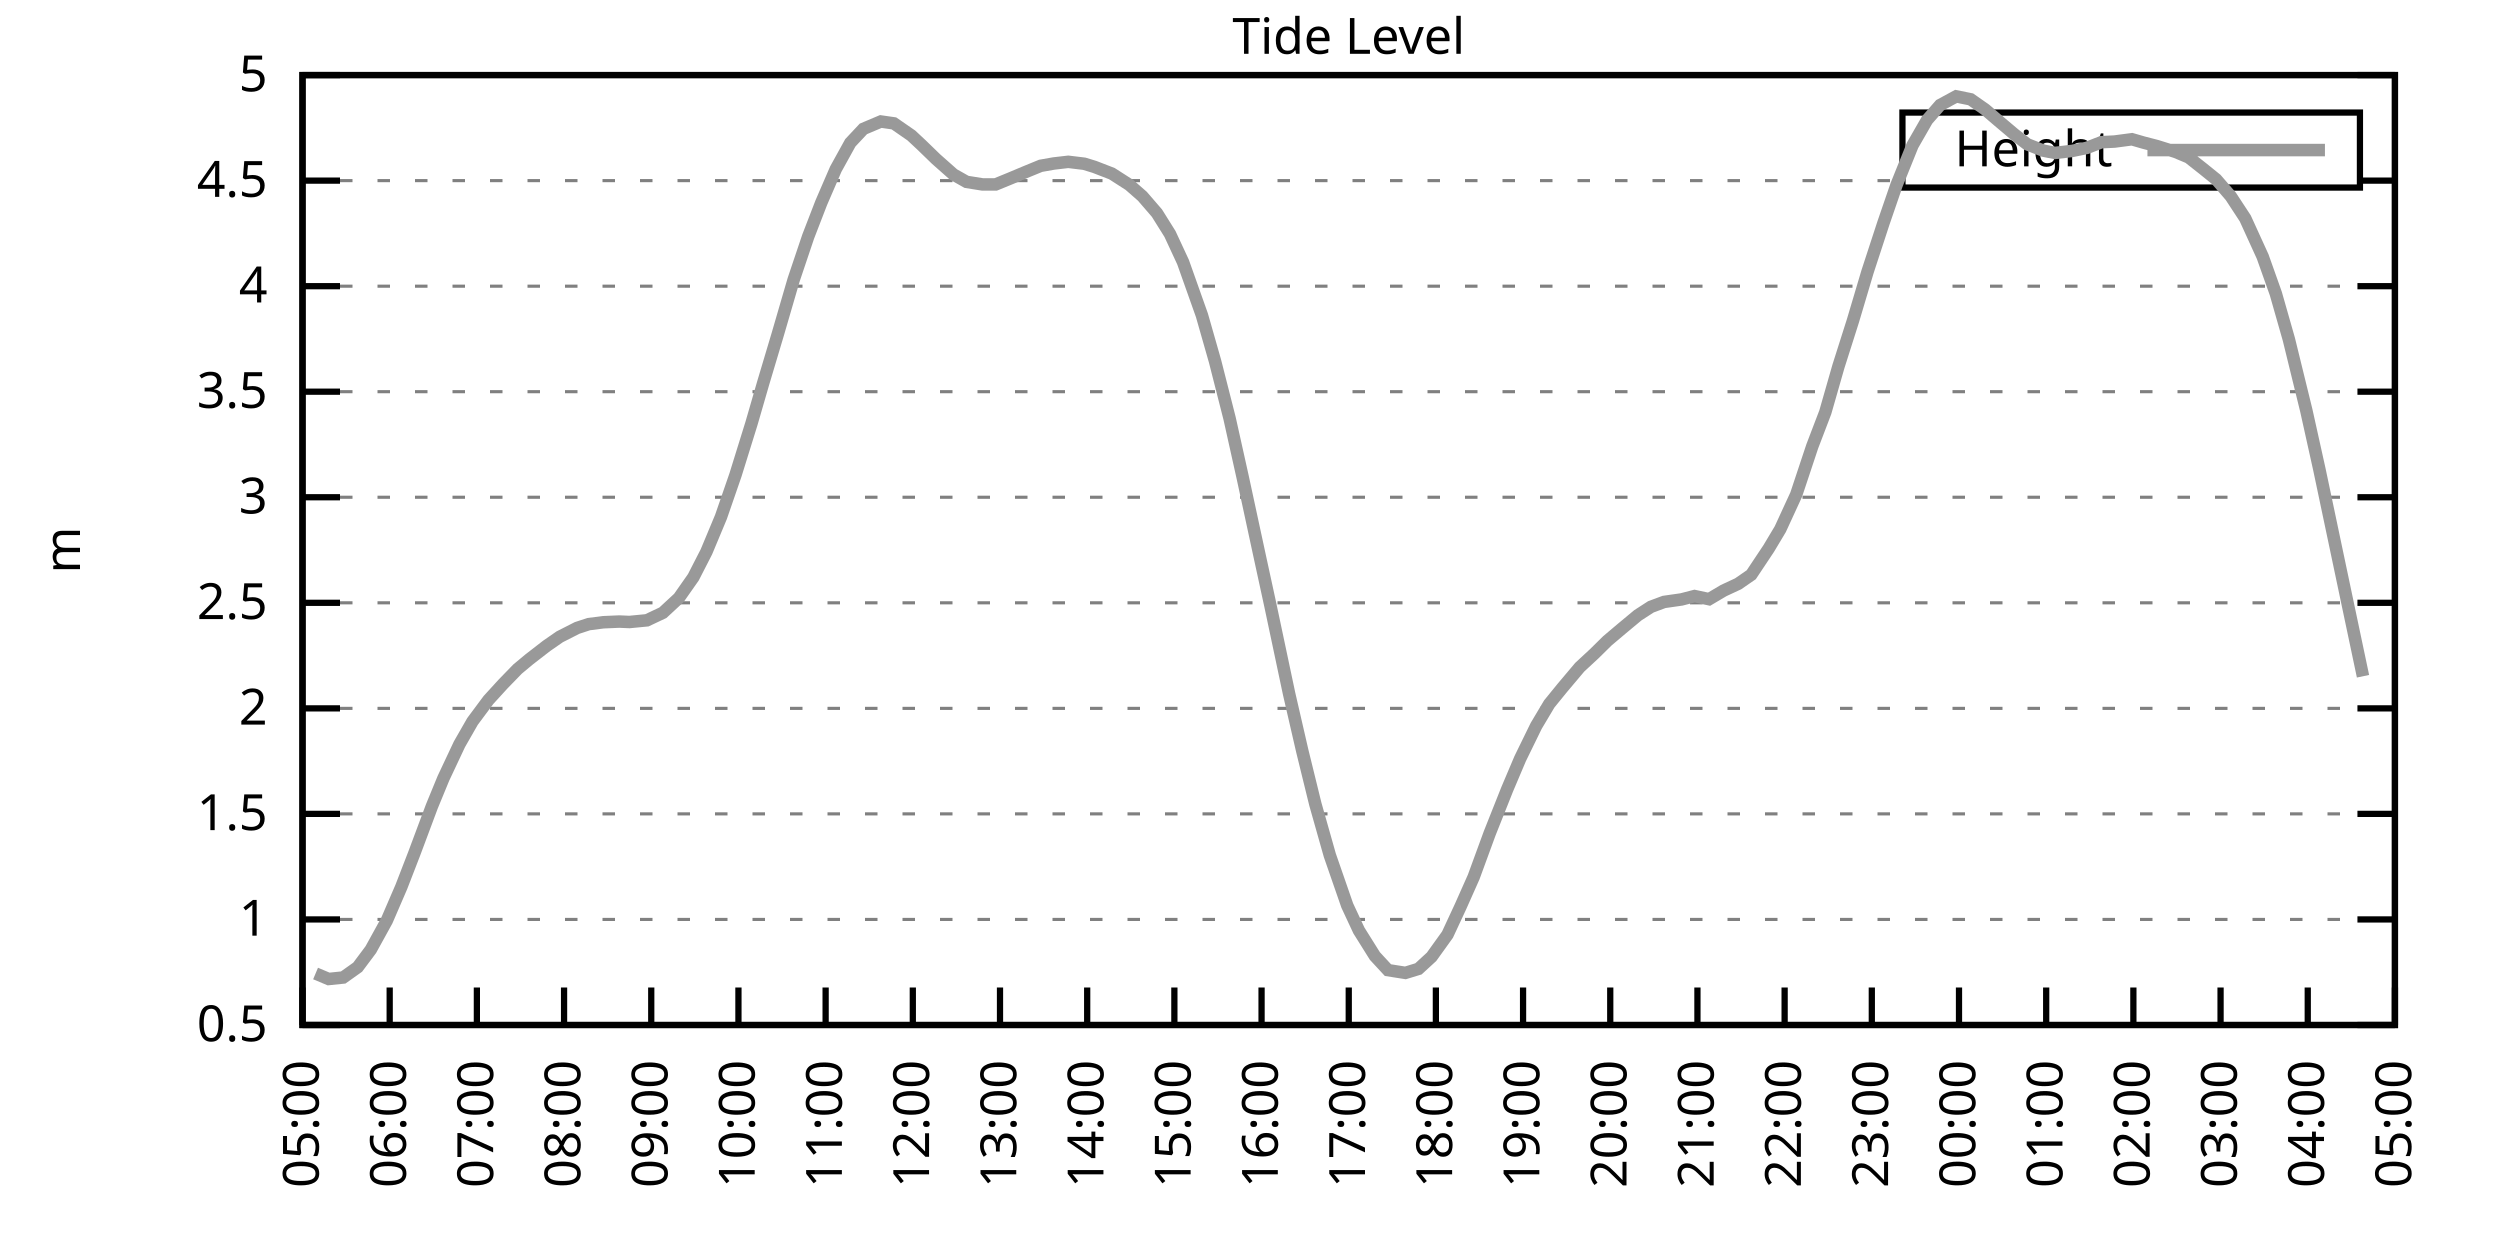
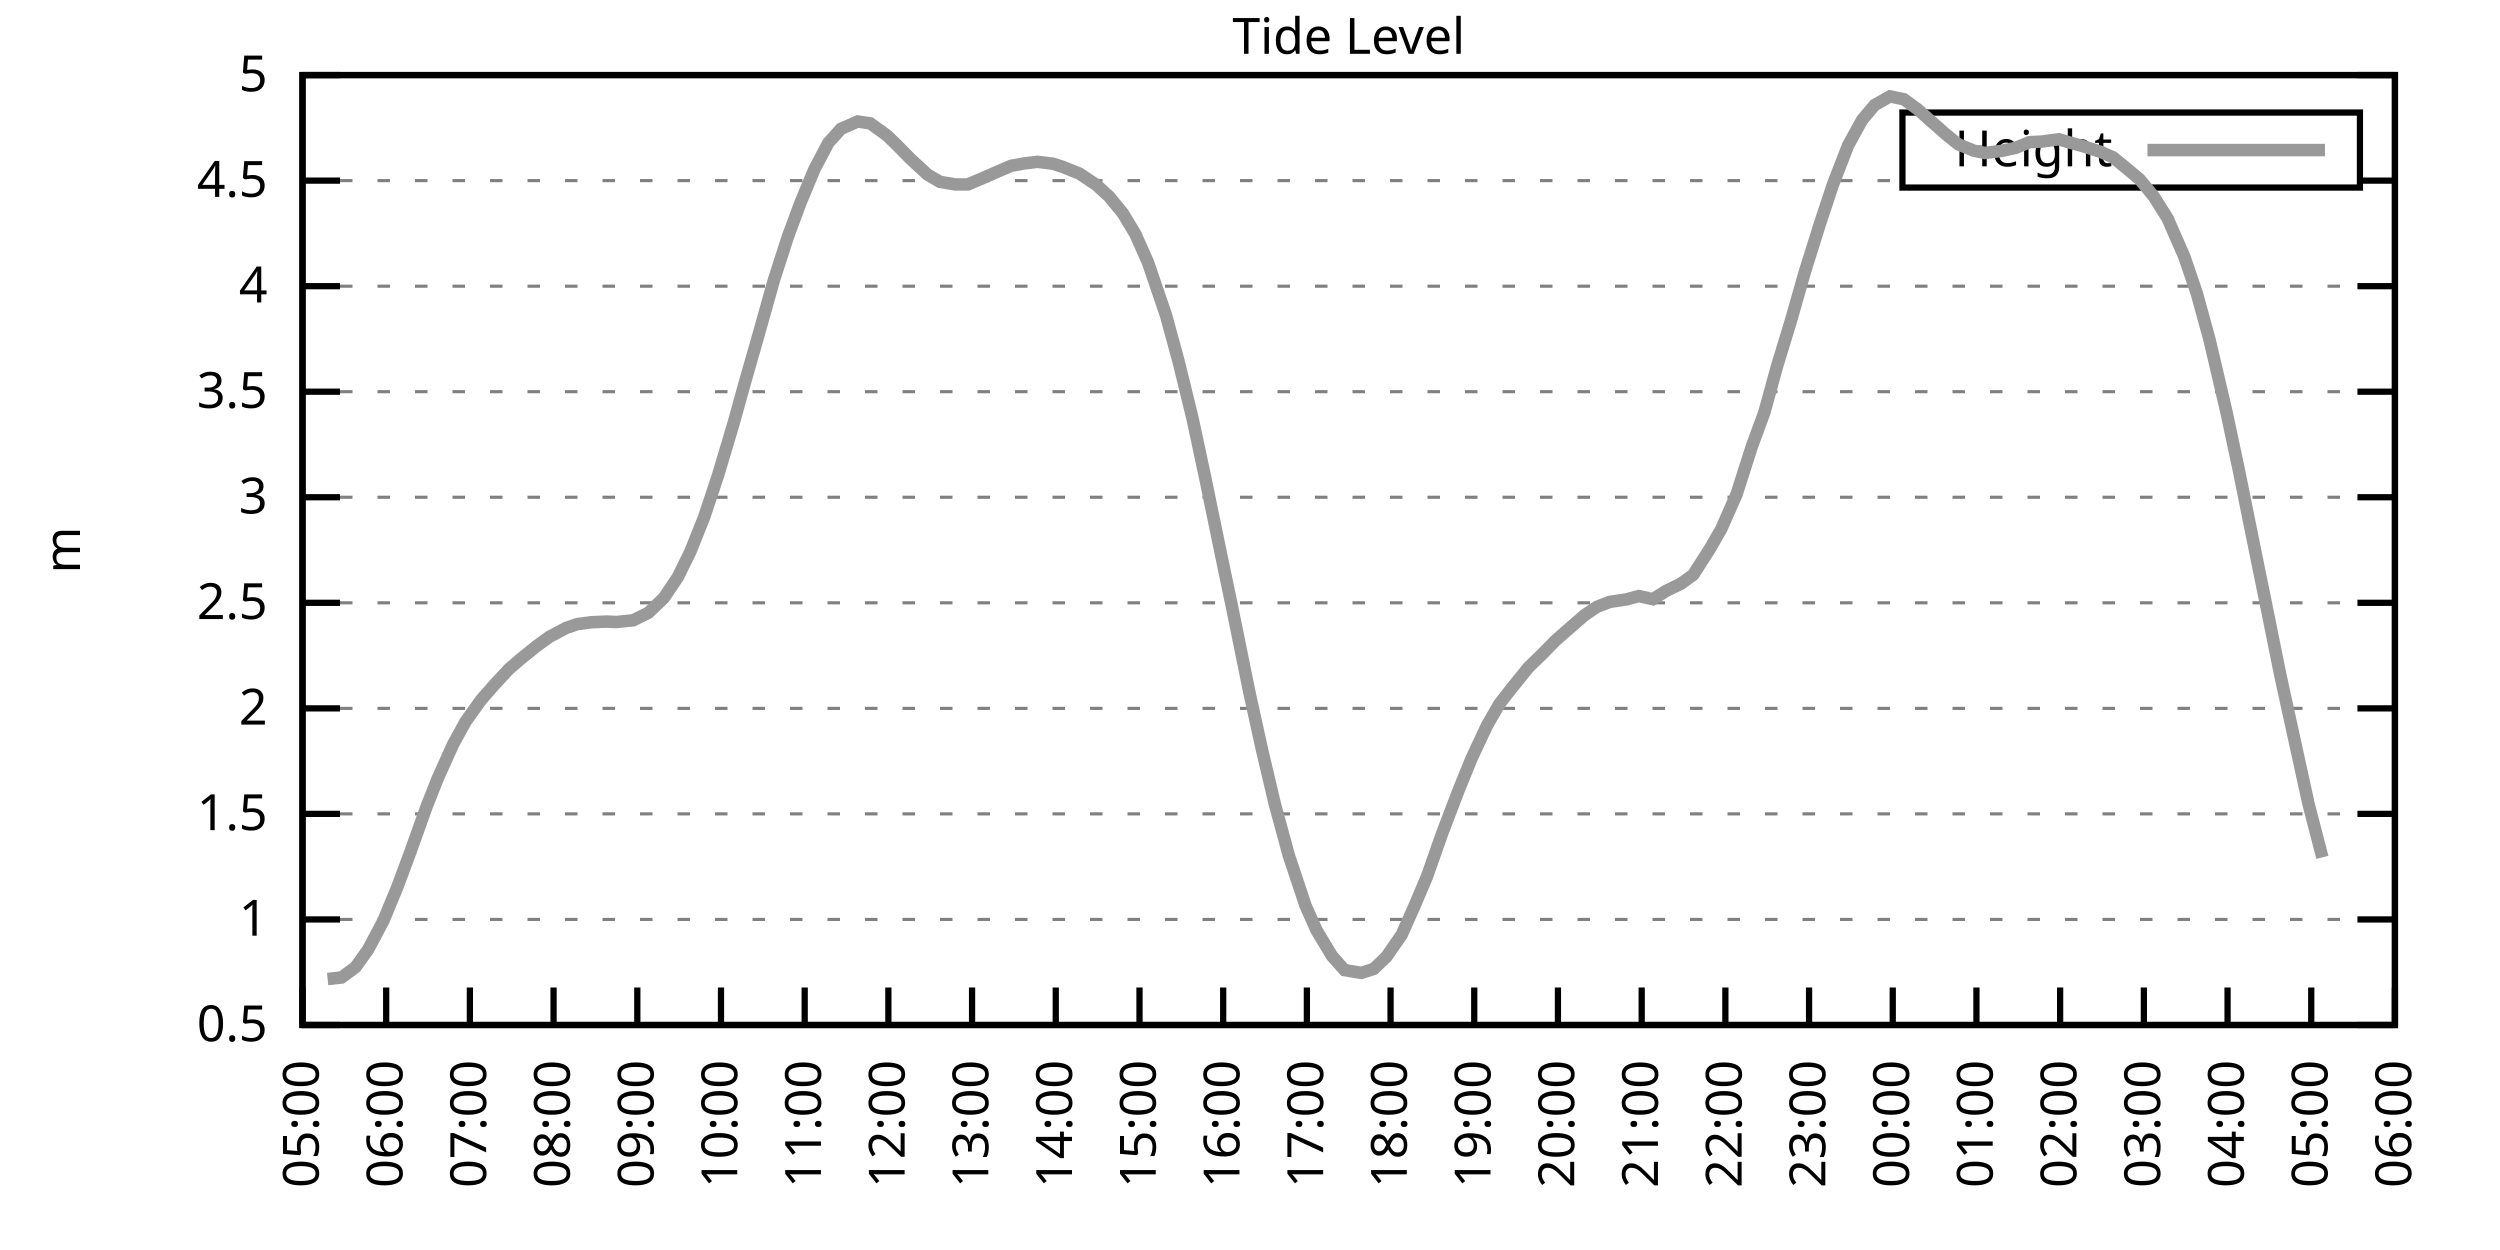
<svg xmlns="http://www.w3.org/2000/svg" xmlns:xlink="http://www.w3.org/1999/xlink" width="400" height="200" viewBox="0 0 400 200">
  <g id="gnuplot_canvas">
    <rect x="0" y="0" width="400" height="200" fill="none" />
    <defs>
      <circle id="gpDot" r="0.5" stroke-width="0.5" stroke="currentColor" />
      <path id="gpPt0" stroke-width="0.333" stroke="currentColor" d="M-1,0 h2 M0,-1 v2" />
      <path id="gpPt1" stroke-width="0.333" stroke="currentColor" d="M-1,-1 L1,1 M1,-1 L-1,1" />
      <path id="gpPt2" stroke-width="0.333" stroke="currentColor" d="M-1,0 L1,0 M0,-1 L0,1 M-1,-1 L1,1 M-1,1 L1,-1" />
      <rect id="gpPt3" stroke-width="0.333" stroke="currentColor" x="-1" y="-1" width="2" height="2" />
      <rect id="gpPt4" stroke-width="0.333" stroke="currentColor" fill="currentColor" x="-1" y="-1" width="2" height="2" />
      <circle id="gpPt5" stroke-width="0.333" stroke="currentColor" cx="0" cy="0" r="1" />
      <use xlink:href="#gpPt5" id="gpPt6" fill="currentColor" stroke="none" />
      <path id="gpPt7" stroke-width="0.333" stroke="currentColor" d="M0,-1.33 L-1.33,0.67 L1.33,0.67 z" />
      <use xlink:href="#gpPt7" id="gpPt8" fill="currentColor" stroke="none" />
      <use xlink:href="#gpPt7" id="gpPt9" stroke="currentColor" transform="rotate(180)" />
      <use xlink:href="#gpPt9" id="gpPt10" fill="currentColor" stroke="none" />
      <use xlink:href="#gpPt3" id="gpPt11" stroke="currentColor" transform="rotate(45)" />
      <use xlink:href="#gpPt11" id="gpPt12" fill="currentColor" stroke="none" />
      <path id="gpPt13" stroke-width="0.333" stroke="currentColor" d="M0,1.330 L1.265,0.411 L0.782,-1.067 L-0.782,-1.076 L-1.265,0.411 z" />
      <use xlink:href="#gpPt13" id="gpPt14" fill="currentColor" stroke="none" />
      <filter id="textbox" filterUnits="objectBoundingBox" x="0" y="0" height="1" width="1">
        <feFlood flood-color="white" flood-opacity="1" result="bgnd" />
        <feComposite in="SourceGraphic" in2="bgnd" operator="atop" />
      </filter>
      <filter id="greybox" filterUnits="objectBoundingBox" x="0" y="0" height="1" width="1">
        <feFlood flood-color="lightgrey" flood-opacity="1" result="grey" />
        <feComposite in="SourceGraphic" in2="grey" operator="atop" />
      </filter>
    </defs>
    <g fill="none" color="white" stroke="currentColor" stroke-width="1.00" stroke-linecap="butt" stroke-linejoin="miter">
</g>
    <g fill="none" color="black" stroke="currentColor" stroke-width="1.00" stroke-linecap="butt" stroke-linejoin="miter">
      <g stroke="none" shape-rendering="crispEdges">
        <polygon fill="rgb(255, 255, 255)" points="48.40,164.00 383.18,164.00 383.18,12.02 48.40,12.02 " />
      </g>
    </g>
    <g fill="none" color="black" stroke="currentColor" stroke-width="1.00" stroke-linecap="butt" stroke-linejoin="miter">
</g>
    <g fill="none" color="black" stroke="black" stroke-width="0.50" stroke-linecap="butt" stroke-linejoin="miter">
</g>
    <g fill="none" color="gray" stroke="currentColor" stroke-width="0.50" stroke-linecap="butt" stroke-linejoin="miter">
      <path stroke="gray" stroke-dasharray="2,4" class="gridline" d="M48.40,164.00 L383.19,164.00  " />
    </g>
    <g fill="none" color="gray" stroke="gray" stroke-width="1.00" stroke-linecap="butt" stroke-linejoin="miter">
</g>
    <g fill="none" color="black" stroke="currentColor" stroke-width="1.00" stroke-linecap="butt" stroke-linejoin="miter">
      <path stroke="black" d="M48.40,164.00 L54.40,164.00 M383.19,164.00 L377.19,164.00  " />
      <g transform="translate(42.80,166.60)" stroke="none" fill="black" font-family="Sans" font-size="8.00" text-anchor="end">
        <text>
          <tspan font-family="Sans"> 0.5</tspan>
        </text>
      </g>
    </g>
    <g fill="none" color="black" stroke="currentColor" stroke-width="1.00" stroke-linecap="butt" stroke-linejoin="miter">
</g>
    <g fill="none" color="black" stroke="black" stroke-width="0.50" stroke-linecap="butt" stroke-linejoin="miter">
</g>
    <g fill="none" color="gray" stroke="currentColor" stroke-width="0.50" stroke-linecap="butt" stroke-linejoin="miter">
      <path stroke="gray" stroke-dasharray="2,4" class="gridline" d="M48.40,147.11 L383.19,147.11  " />
    </g>
    <g fill="none" color="gray" stroke="gray" stroke-width="1.00" stroke-linecap="butt" stroke-linejoin="miter">
</g>
    <g fill="none" color="black" stroke="currentColor" stroke-width="1.00" stroke-linecap="butt" stroke-linejoin="miter">
      <path stroke="black" d="M48.40,147.11 L54.40,147.11 M383.19,147.11 L377.19,147.11  " />
      <g transform="translate(42.80,149.71)" stroke="none" fill="black" font-family="Sans" font-size="8.00" text-anchor="end">
        <text>
          <tspan font-family="Sans"> 1</tspan>
        </text>
      </g>
    </g>
    <g fill="none" color="black" stroke="currentColor" stroke-width="1.00" stroke-linecap="butt" stroke-linejoin="miter">
</g>
    <g fill="none" color="black" stroke="black" stroke-width="0.50" stroke-linecap="butt" stroke-linejoin="miter">
</g>
    <g fill="none" color="gray" stroke="currentColor" stroke-width="0.50" stroke-linecap="butt" stroke-linejoin="miter">
      <path stroke="gray" stroke-dasharray="2,4" class="gridline" d="M48.40,130.22 L383.19,130.22  " />
    </g>
    <g fill="none" color="gray" stroke="gray" stroke-width="1.00" stroke-linecap="butt" stroke-linejoin="miter">
</g>
    <g fill="none" color="black" stroke="currentColor" stroke-width="1.00" stroke-linecap="butt" stroke-linejoin="miter">
      <path stroke="black" d="M48.40,130.22 L54.40,130.22 M383.19,130.22 L377.19,130.22  " />
      <g transform="translate(42.80,132.82)" stroke="none" fill="black" font-family="Sans" font-size="8.00" text-anchor="end">
        <text>
          <tspan font-family="Sans"> 1.5</tspan>
        </text>
      </g>
    </g>
    <g fill="none" color="black" stroke="currentColor" stroke-width="1.00" stroke-linecap="butt" stroke-linejoin="miter">
</g>
    <g fill="none" color="black" stroke="black" stroke-width="0.50" stroke-linecap="butt" stroke-linejoin="miter">
</g>
    <g fill="none" color="gray" stroke="currentColor" stroke-width="0.50" stroke-linecap="butt" stroke-linejoin="miter">
      <path stroke="gray" stroke-dasharray="2,4" class="gridline" d="M48.40,113.34 L383.19,113.34  " />
    </g>
    <g fill="none" color="gray" stroke="gray" stroke-width="1.00" stroke-linecap="butt" stroke-linejoin="miter">
</g>
    <g fill="none" color="black" stroke="currentColor" stroke-width="1.00" stroke-linecap="butt" stroke-linejoin="miter">
      <path stroke="black" d="M48.40,113.34 L54.40,113.34 M383.19,113.34 L377.19,113.34  " />
      <g transform="translate(42.80,115.94)" stroke="none" fill="black" font-family="Sans" font-size="8.00" text-anchor="end">
        <text>
          <tspan font-family="Sans"> 2</tspan>
        </text>
      </g>
    </g>
    <g fill="none" color="black" stroke="currentColor" stroke-width="1.00" stroke-linecap="butt" stroke-linejoin="miter">
</g>
    <g fill="none" color="black" stroke="black" stroke-width="0.50" stroke-linecap="butt" stroke-linejoin="miter">
</g>
    <g fill="none" color="gray" stroke="currentColor" stroke-width="0.50" stroke-linecap="butt" stroke-linejoin="miter">
      <path stroke="gray" stroke-dasharray="2,4" class="gridline" d="M48.40,96.45 L383.19,96.45  " />
    </g>
    <g fill="none" color="gray" stroke="gray" stroke-width="1.00" stroke-linecap="butt" stroke-linejoin="miter">
</g>
    <g fill="none" color="black" stroke="currentColor" stroke-width="1.00" stroke-linecap="butt" stroke-linejoin="miter">
      <path stroke="black" d="M48.40,96.45 L54.40,96.45 M383.19,96.45 L377.19,96.45  " />
      <g transform="translate(42.80,99.05)" stroke="none" fill="black" font-family="Sans" font-size="8.00" text-anchor="end">
        <text>
          <tspan font-family="Sans"> 2.5</tspan>
        </text>
      </g>
    </g>
    <g fill="none" color="black" stroke="currentColor" stroke-width="1.00" stroke-linecap="butt" stroke-linejoin="miter">
</g>
    <g fill="none" color="black" stroke="black" stroke-width="0.50" stroke-linecap="butt" stroke-linejoin="miter">
</g>
    <g fill="none" color="gray" stroke="currentColor" stroke-width="0.50" stroke-linecap="butt" stroke-linejoin="miter">
      <path stroke="gray" stroke-dasharray="2,4" class="gridline" d="M48.40,79.56 L383.19,79.56  " />
    </g>
    <g fill="none" color="gray" stroke="gray" stroke-width="1.00" stroke-linecap="butt" stroke-linejoin="miter">
</g>
    <g fill="none" color="black" stroke="currentColor" stroke-width="1.00" stroke-linecap="butt" stroke-linejoin="miter">
      <path stroke="black" d="M48.40,79.56 L54.40,79.56 M383.19,79.56 L377.19,79.56  " />
      <g transform="translate(42.80,82.16)" stroke="none" fill="black" font-family="Sans" font-size="8.00" text-anchor="end">
        <text>
          <tspan font-family="Sans"> 3</tspan>
        </text>
      </g>
    </g>
    <g fill="none" color="black" stroke="currentColor" stroke-width="1.00" stroke-linecap="butt" stroke-linejoin="miter">
</g>
    <g fill="none" color="black" stroke="black" stroke-width="0.50" stroke-linecap="butt" stroke-linejoin="miter">
</g>
    <g fill="none" color="gray" stroke="currentColor" stroke-width="0.50" stroke-linecap="butt" stroke-linejoin="miter">
      <path stroke="gray" stroke-dasharray="2,4" class="gridline" d="M48.40,62.67 L383.19,62.67  " />
    </g>
    <g fill="none" color="gray" stroke="gray" stroke-width="1.00" stroke-linecap="butt" stroke-linejoin="miter">
</g>
    <g fill="none" color="black" stroke="currentColor" stroke-width="1.00" stroke-linecap="butt" stroke-linejoin="miter">
      <path stroke="black" d="M48.40,62.67 L54.40,62.67 M383.19,62.67 L377.19,62.67  " />
      <g transform="translate(42.80,65.27)" stroke="none" fill="black" font-family="Sans" font-size="8.00" text-anchor="end">
        <text>
          <tspan font-family="Sans"> 3.5</tspan>
        </text>
      </g>
    </g>
    <g fill="none" color="black" stroke="currentColor" stroke-width="1.00" stroke-linecap="butt" stroke-linejoin="miter">
</g>
    <g fill="none" color="black" stroke="black" stroke-width="0.50" stroke-linecap="butt" stroke-linejoin="miter">
</g>
    <g fill="none" color="gray" stroke="currentColor" stroke-width="0.50" stroke-linecap="butt" stroke-linejoin="miter">
      <path stroke="gray" stroke-dasharray="2,4" class="gridline" d="M48.40,45.79 L383.19,45.79  " />
    </g>
    <g fill="none" color="gray" stroke="gray" stroke-width="1.00" stroke-linecap="butt" stroke-linejoin="miter">
</g>
    <g fill="none" color="black" stroke="currentColor" stroke-width="1.00" stroke-linecap="butt" stroke-linejoin="miter">
      <path stroke="black" d="M48.40,45.79 L54.40,45.79 M383.19,45.79 L377.19,45.79  " />
      <g transform="translate(42.80,48.39)" stroke="none" fill="black" font-family="Sans" font-size="8.00" text-anchor="end">
        <text>
          <tspan font-family="Sans"> 4</tspan>
        </text>
      </g>
    </g>
    <g fill="none" color="black" stroke="currentColor" stroke-width="1.00" stroke-linecap="butt" stroke-linejoin="miter">
</g>
    <g fill="none" color="black" stroke="black" stroke-width="0.50" stroke-linecap="butt" stroke-linejoin="miter">
</g>
    <g fill="none" color="gray" stroke="currentColor" stroke-width="0.50" stroke-linecap="butt" stroke-linejoin="miter">
      <path stroke="gray" stroke-dasharray="2,4" class="gridline" d="M48.40,28.90 L304.39,28.90 M377.59,28.90 L383.19,28.90  " />
    </g>
    <g fill="none" color="gray" stroke="gray" stroke-width="1.00" stroke-linecap="butt" stroke-linejoin="miter">
</g>
    <g fill="none" color="black" stroke="currentColor" stroke-width="1.00" stroke-linecap="butt" stroke-linejoin="miter">
      <path stroke="black" d="M48.40,28.90 L54.40,28.90 M383.19,28.90 L377.19,28.90  " />
      <g transform="translate(42.80,31.50)" stroke="none" fill="black" font-family="Sans" font-size="8.00" text-anchor="end">
        <text>
          <tspan font-family="Sans"> 4.5</tspan>
        </text>
      </g>
    </g>
    <g fill="none" color="black" stroke="currentColor" stroke-width="1.00" stroke-linecap="butt" stroke-linejoin="miter">
</g>
    <g fill="none" color="black" stroke="black" stroke-width="0.50" stroke-linecap="butt" stroke-linejoin="miter">
</g>
    <g fill="none" color="gray" stroke="currentColor" stroke-width="0.50" stroke-linecap="butt" stroke-linejoin="miter">
      <path stroke="gray" stroke-dasharray="2,4" class="gridline" d="M48.40,12.01 L383.19,12.01  " />
    </g>
    <g fill="none" color="gray" stroke="gray" stroke-width="1.00" stroke-linecap="butt" stroke-linejoin="miter">
</g>
    <g fill="none" color="black" stroke="currentColor" stroke-width="1.00" stroke-linecap="butt" stroke-linejoin="miter">
      <path stroke="black" d="M48.40,12.01 L54.40,12.01 M383.19,12.01 L377.19,12.01  " />
      <g transform="translate(42.80,14.61)" stroke="none" fill="black" font-family="Sans" font-size="8.00" text-anchor="end">
        <text>
          <tspan font-family="Sans"> 5</tspan>
        </text>
      </g>
    </g>
    <g fill="none" color="black" stroke="currentColor" stroke-width="1.00" stroke-linecap="butt" stroke-linejoin="miter">
      <path stroke="black" d="M48.40,164.00 L48.40,158.00  " />
      <g transform="translate(51.00,169.60) rotate(270.00)" stroke="none" fill="black" font-family="Sans" font-size="8.00" text-anchor="end">
        <text>
          <tspan font-family="Sans">05:00</tspan>
        </text>
      </g>
    </g>
    <g fill="none" color="black" stroke="currentColor" stroke-width="1.00" stroke-linecap="butt" stroke-linejoin="miter">
-       <path stroke="black" d="M62.35,164.00 L62.35,158.00  " />
-       <g transform="translate(64.95,169.60) rotate(270.00)" stroke="none" fill="black" font-family="Sans" font-size="8.00" text-anchor="end">
+       <path stroke="black" d="M61.79,164.00 L61.79,158.00  " />
+       <g transform="translate(64.39,169.60) rotate(270.00)" stroke="none" fill="black" font-family="Sans" font-size="8.00" text-anchor="end">
        <text>
          <tspan font-family="Sans">06:00</tspan>
        </text>
      </g>
    </g>
    <g fill="none" color="black" stroke="currentColor" stroke-width="1.00" stroke-linecap="butt" stroke-linejoin="miter">
-       <path stroke="black" d="M76.30,164.00 L76.30,158.00  " />
-       <g transform="translate(78.90,169.60) rotate(270.00)" stroke="none" fill="black" font-family="Sans" font-size="8.00" text-anchor="end">
+       <path stroke="black" d="M75.18,164.00 L75.18,158.00  " />
+       <g transform="translate(77.78,169.60) rotate(270.00)" stroke="none" fill="black" font-family="Sans" font-size="8.00" text-anchor="end">
        <text>
          <tspan font-family="Sans">07:00</tspan>
        </text>
      </g>
    </g>
    <g fill="none" color="black" stroke="currentColor" stroke-width="1.00" stroke-linecap="butt" stroke-linejoin="miter">
-       <path stroke="black" d="M90.25,164.00 L90.25,158.00  " />
-       <g transform="translate(92.85,169.60) rotate(270.00)" stroke="none" fill="black" font-family="Sans" font-size="8.00" text-anchor="end">
+       <path stroke="black" d="M88.57,164.00 L88.57,158.00  " />
+       <g transform="translate(91.17,169.60) rotate(270.00)" stroke="none" fill="black" font-family="Sans" font-size="8.00" text-anchor="end">
        <text>
          <tspan font-family="Sans">08:00</tspan>
        </text>
      </g>
    </g>
    <g fill="none" color="black" stroke="currentColor" stroke-width="1.00" stroke-linecap="butt" stroke-linejoin="miter">
-       <path stroke="black" d="M104.20,164.00 L104.20,158.00  " />
-       <g transform="translate(106.80,169.60) rotate(270.00)" stroke="none" fill="black" font-family="Sans" font-size="8.00" text-anchor="end">
+       <path stroke="black" d="M101.97,164.00 L101.97,158.00  " />
+       <g transform="translate(104.57,169.60) rotate(270.00)" stroke="none" fill="black" font-family="Sans" font-size="8.00" text-anchor="end">
        <text>
          <tspan font-family="Sans">09:00</tspan>
        </text>
      </g>
    </g>
    <g fill="none" color="black" stroke="currentColor" stroke-width="1.00" stroke-linecap="butt" stroke-linejoin="miter">
-       <path stroke="black" d="M118.15,164.00 L118.15,158.00  " />
-       <g transform="translate(120.75,169.60) rotate(270.00)" stroke="none" fill="black" font-family="Sans" font-size="8.00" text-anchor="end">
+       <path stroke="black" d="M115.36,164.00 L115.36,158.00  " />
+       <g transform="translate(117.96,169.60) rotate(270.00)" stroke="none" fill="black" font-family="Sans" font-size="8.00" text-anchor="end">
        <text>
          <tspan font-family="Sans">10:00</tspan>
        </text>
      </g>
    </g>
    <g fill="none" color="black" stroke="currentColor" stroke-width="1.00" stroke-linecap="butt" stroke-linejoin="miter">
-       <path stroke="black" d="M132.10,164.00 L132.10,158.00  " />
-       <g transform="translate(134.70,169.60) rotate(270.00)" stroke="none" fill="black" font-family="Sans" font-size="8.00" text-anchor="end">
+       <path stroke="black" d="M128.75,164.00 L128.75,158.00  " />
+       <g transform="translate(131.35,169.60) rotate(270.00)" stroke="none" fill="black" font-family="Sans" font-size="8.00" text-anchor="end">
        <text>
          <tspan font-family="Sans">11:00</tspan>
        </text>
      </g>
    </g>
    <g fill="none" color="black" stroke="currentColor" stroke-width="1.00" stroke-linecap="butt" stroke-linejoin="miter">
-       <path stroke="black" d="M146.05,164.00 L146.05,158.00  " />
-       <g transform="translate(148.65,169.60) rotate(270.00)" stroke="none" fill="black" font-family="Sans" font-size="8.00" text-anchor="end">
+       <path stroke="black" d="M142.14,164.00 L142.14,158.00  " />
+       <g transform="translate(144.74,169.60) rotate(270.00)" stroke="none" fill="black" font-family="Sans" font-size="8.00" text-anchor="end">
        <text>
          <tspan font-family="Sans">12:00</tspan>
        </text>
      </g>
    </g>
    <g fill="none" color="black" stroke="currentColor" stroke-width="1.00" stroke-linecap="butt" stroke-linejoin="miter">
-       <path stroke="black" d="M160.00,164.00 L160.00,158.00  " />
-       <g transform="translate(162.60,169.60) rotate(270.00)" stroke="none" fill="black" font-family="Sans" font-size="8.00" text-anchor="end">
+       <path stroke="black" d="M155.53,164.00 L155.53,158.00  " />
+       <g transform="translate(158.13,169.60) rotate(270.00)" stroke="none" fill="black" font-family="Sans" font-size="8.00" text-anchor="end">
        <text>
          <tspan font-family="Sans">13:00</tspan>
        </text>
      </g>
    </g>
    <g fill="none" color="black" stroke="currentColor" stroke-width="1.00" stroke-linecap="butt" stroke-linejoin="miter">
-       <path stroke="black" d="M173.95,164.00 L173.95,158.00  " />
-       <g transform="translate(176.55,169.60) rotate(270.00)" stroke="none" fill="black" font-family="Sans" font-size="8.00" text-anchor="end">
+       <path stroke="black" d="M168.92,164.00 L168.92,158.00  " />
+       <g transform="translate(171.52,169.60) rotate(270.00)" stroke="none" fill="black" font-family="Sans" font-size="8.00" text-anchor="end">
        <text>
          <tspan font-family="Sans">14:00</tspan>
        </text>
      </g>
    </g>
    <g fill="none" color="black" stroke="currentColor" stroke-width="1.00" stroke-linecap="butt" stroke-linejoin="miter">
-       <path stroke="black" d="M187.90,164.00 L187.90,158.00  " />
-       <g transform="translate(190.50,169.60) rotate(270.00)" stroke="none" fill="black" font-family="Sans" font-size="8.00" text-anchor="end">
+       <path stroke="black" d="M182.32,164.00 L182.32,158.00  " />
+       <g transform="translate(184.92,169.60) rotate(270.00)" stroke="none" fill="black" font-family="Sans" font-size="8.00" text-anchor="end">
        <text>
          <tspan font-family="Sans">15:00</tspan>
        </text>
      </g>
    </g>
    <g fill="none" color="black" stroke="currentColor" stroke-width="1.00" stroke-linecap="butt" stroke-linejoin="miter">
-       <path stroke="black" d="M201.85,164.00 L201.85,158.00  " />
-       <g transform="translate(204.45,169.60) rotate(270.00)" stroke="none" fill="black" font-family="Sans" font-size="8.00" text-anchor="end">
+       <path stroke="black" d="M195.71,164.00 L195.71,158.00  " />
+       <g transform="translate(198.31,169.60) rotate(270.00)" stroke="none" fill="black" font-family="Sans" font-size="8.00" text-anchor="end">
        <text>
          <tspan font-family="Sans">16:00</tspan>
        </text>
      </g>
    </g>
    <g fill="none" color="black" stroke="currentColor" stroke-width="1.00" stroke-linecap="butt" stroke-linejoin="miter">
-       <path stroke="black" d="M215.80,164.00 L215.80,158.00  " />
-       <g transform="translate(218.40,169.60) rotate(270.00)" stroke="none" fill="black" font-family="Sans" font-size="8.00" text-anchor="end">
+       <path stroke="black" d="M209.10,164.00 L209.10,158.00  " />
+       <g transform="translate(211.70,169.60) rotate(270.00)" stroke="none" fill="black" font-family="Sans" font-size="8.00" text-anchor="end">
        <text>
          <tspan font-family="Sans">17:00</tspan>
        </text>
      </g>
    </g>
    <g fill="none" color="black" stroke="currentColor" stroke-width="1.00" stroke-linecap="butt" stroke-linejoin="miter">
-       <path stroke="black" d="M229.74,164.00 L229.74,158.00  " />
-       <g transform="translate(232.34,169.60) rotate(270.00)" stroke="none" fill="black" font-family="Sans" font-size="8.00" text-anchor="end">
+       <path stroke="black" d="M222.49,164.00 L222.49,158.00  " />
+       <g transform="translate(225.09,169.60) rotate(270.00)" stroke="none" fill="black" font-family="Sans" font-size="8.00" text-anchor="end">
        <text>
          <tspan font-family="Sans">18:00</tspan>
        </text>
      </g>
    </g>
    <g fill="none" color="black" stroke="currentColor" stroke-width="1.00" stroke-linecap="butt" stroke-linejoin="miter">
-       <path stroke="black" d="M243.69,164.00 L243.69,158.00  " />
-       <g transform="translate(246.29,169.60) rotate(270.00)" stroke="none" fill="black" font-family="Sans" font-size="8.00" text-anchor="end">
+       <path stroke="black" d="M235.88,164.00 L235.88,158.00  " />
+       <g transform="translate(238.48,169.60) rotate(270.00)" stroke="none" fill="black" font-family="Sans" font-size="8.00" text-anchor="end">
        <text>
          <tspan font-family="Sans">19:00</tspan>
        </text>
      </g>
    </g>
    <g fill="none" color="black" stroke="currentColor" stroke-width="1.00" stroke-linecap="butt" stroke-linejoin="miter">
-       <path stroke="black" d="M257.64,164.00 L257.64,158.00  " />
-       <g transform="translate(260.24,169.60) rotate(270.00)" stroke="none" fill="black" font-family="Sans" font-size="8.00" text-anchor="end">
+       <path stroke="black" d="M249.27,164.00 L249.27,158.00  " />
+       <g transform="translate(251.87,169.60) rotate(270.00)" stroke="none" fill="black" font-family="Sans" font-size="8.00" text-anchor="end">
        <text>
          <tspan font-family="Sans">20:00</tspan>
        </text>
      </g>
    </g>
    <g fill="none" color="black" stroke="currentColor" stroke-width="1.00" stroke-linecap="butt" stroke-linejoin="miter">
-       <path stroke="black" d="M271.59,164.00 L271.59,158.00  " />
-       <g transform="translate(274.19,169.60) rotate(270.00)" stroke="none" fill="black" font-family="Sans" font-size="8.00" text-anchor="end">
+       <path stroke="black" d="M262.67,164.00 L262.67,158.00  " />
+       <g transform="translate(265.27,169.60) rotate(270.00)" stroke="none" fill="black" font-family="Sans" font-size="8.00" text-anchor="end">
        <text>
          <tspan font-family="Sans">21:00</tspan>
        </text>
      </g>
    </g>
    <g fill="none" color="black" stroke="currentColor" stroke-width="1.00" stroke-linecap="butt" stroke-linejoin="miter">
-       <path stroke="black" d="M285.54,164.00 L285.54,158.00  " />
-       <g transform="translate(288.14,169.60) rotate(270.00)" stroke="none" fill="black" font-family="Sans" font-size="8.00" text-anchor="end">
+       <path stroke="black" d="M276.06,164.00 L276.06,158.00  " />
+       <g transform="translate(278.66,169.60) rotate(270.00)" stroke="none" fill="black" font-family="Sans" font-size="8.00" text-anchor="end">
        <text>
          <tspan font-family="Sans">22:00</tspan>
        </text>
      </g>
    </g>
    <g fill="none" color="black" stroke="currentColor" stroke-width="1.00" stroke-linecap="butt" stroke-linejoin="miter">
-       <path stroke="black" d="M299.49,164.00 L299.49,158.00  " />
-       <g transform="translate(302.09,169.60) rotate(270.00)" stroke="none" fill="black" font-family="Sans" font-size="8.00" text-anchor="end">
+       <path stroke="black" d="M289.45,164.00 L289.45,158.00  " />
+       <g transform="translate(292.05,169.60) rotate(270.00)" stroke="none" fill="black" font-family="Sans" font-size="8.00" text-anchor="end">
        <text>
          <tspan font-family="Sans">23:00</tspan>
        </text>
      </g>
    </g>
    <g fill="none" color="black" stroke="currentColor" stroke-width="1.00" stroke-linecap="butt" stroke-linejoin="miter">
-       <path stroke="black" d="M313.44,164.00 L313.44,158.00  " />
-       <g transform="translate(316.04,169.60) rotate(270.00)" stroke="none" fill="black" font-family="Sans" font-size="8.00" text-anchor="end">
+       <path stroke="black" d="M302.84,164.00 L302.84,158.00  " />
+       <g transform="translate(305.44,169.60) rotate(270.00)" stroke="none" fill="black" font-family="Sans" font-size="8.00" text-anchor="end">
        <text>
          <tspan font-family="Sans">00:00</tspan>
        </text>
      </g>
    </g>
    <g fill="none" color="black" stroke="currentColor" stroke-width="1.00" stroke-linecap="butt" stroke-linejoin="miter">
-       <path stroke="black" d="M327.39,164.00 L327.39,158.00  " />
-       <g transform="translate(329.99,169.60) rotate(270.00)" stroke="none" fill="black" font-family="Sans" font-size="8.00" text-anchor="end">
+       <path stroke="black" d="M316.23,164.00 L316.23,158.00  " />
+       <g transform="translate(318.83,169.60) rotate(270.00)" stroke="none" fill="black" font-family="Sans" font-size="8.00" text-anchor="end">
        <text>
          <tspan font-family="Sans">01:00</tspan>
        </text>
      </g>
    </g>
    <g fill="none" color="black" stroke="currentColor" stroke-width="1.00" stroke-linecap="butt" stroke-linejoin="miter">
-       <path stroke="black" d="M341.34,164.00 L341.34,158.00  " />
-       <g transform="translate(343.94,169.60) rotate(270.00)" stroke="none" fill="black" font-family="Sans" font-size="8.00" text-anchor="end">
+       <path stroke="black" d="M329.62,164.00 L329.62,158.00  " />
+       <g transform="translate(332.22,169.60) rotate(270.00)" stroke="none" fill="black" font-family="Sans" font-size="8.00" text-anchor="end">
        <text>
          <tspan font-family="Sans">02:00</tspan>
        </text>
      </g>
    </g>
    <g fill="none" color="black" stroke="currentColor" stroke-width="1.00" stroke-linecap="butt" stroke-linejoin="miter">
-       <path stroke="black" d="M355.29,164.00 L355.29,158.00  " />
-       <g transform="translate(357.89,169.60) rotate(270.00)" stroke="none" fill="black" font-family="Sans" font-size="8.00" text-anchor="end">
+       <path stroke="black" d="M343.02,164.00 L343.02,158.00  " />
+       <g transform="translate(345.62,169.60) rotate(270.00)" stroke="none" fill="black" font-family="Sans" font-size="8.00" text-anchor="end">
        <text>
          <tspan font-family="Sans">03:00</tspan>
        </text>
      </g>
    </g>
    <g fill="none" color="black" stroke="currentColor" stroke-width="1.00" stroke-linecap="butt" stroke-linejoin="miter">
-       <path stroke="black" d="M369.24,164.00 L369.24,158.00  " />
-       <g transform="translate(371.84,169.60) rotate(270.00)" stroke="none" fill="black" font-family="Sans" font-size="8.00" text-anchor="end">
+       <path stroke="black" d="M356.41,164.00 L356.41,158.00  " />
+       <g transform="translate(359.01,169.60) rotate(270.00)" stroke="none" fill="black" font-family="Sans" font-size="8.00" text-anchor="end">
        <text>
          <tspan font-family="Sans">04:00</tspan>
+         </text>
+       </g>
+     </g>
+     <g fill="none" color="black" stroke="currentColor" stroke-width="1.00" stroke-linecap="butt" stroke-linejoin="miter">
+       <path stroke="black" d="M369.80,164.00 L369.80,158.00  " />
+       <g transform="translate(372.40,169.60) rotate(270.00)" stroke="none" fill="black" font-family="Sans" font-size="8.00" text-anchor="end">
+         <text>
+           <tspan font-family="Sans">05:00</tspan>
        </text>
      </g>
    </g>
    <g fill="none" color="black" stroke="currentColor" stroke-width="1.00" stroke-linecap="butt" stroke-linejoin="miter">
      <path stroke="black" d="M383.19,164.00 L383.19,158.00  " />
      <g transform="translate(385.79,169.60) rotate(270.00)" stroke="none" fill="black" font-family="Sans" font-size="8.00" text-anchor="end">
        <text>
-           <tspan font-family="Sans">05:00</tspan>
+           <tspan font-family="Sans">06:00</tspan>
        </text>
      </g>
    </g>
    <g fill="none" color="black" stroke="currentColor" stroke-width="1.00" stroke-linecap="butt" stroke-linejoin="miter">
</g>
    <g fill="none" color="black" stroke="currentColor" stroke-width="1.00" stroke-linecap="butt" stroke-linejoin="miter">
      <path stroke="black" d="M48.40,12.01 L48.40,164.00 L383.19,164.00 L383.19,12.01 L48.40,12.01 Z  " />
    </g>
    <g fill="none" color="black" stroke="currentColor" stroke-width="1.00" stroke-linecap="butt" stroke-linejoin="miter">
</g>
    <g fill="none" color="black" stroke="currentColor" stroke-width="1.00" stroke-linecap="butt" stroke-linejoin="miter">
      <path stroke="black" d="M304.39,30.01 L304.39,18.01 L377.59,18.01 L377.59,30.01 L304.39,30.01 Z  " />
    </g>
    <g id="Tide_level_plot_1">
      <g fill="none" color="white" stroke="black" stroke-width="2.00" stroke-linecap="butt" stroke-linejoin="miter">
</g>
      <g fill="none" color="black" stroke="currentColor" stroke-width="2.00" stroke-linecap="butt" stroke-linejoin="miter">
        <g transform="translate(337.99,26.61)" stroke="none" fill="black" font-family="Sans" font-size="8.00" text-anchor="end">
          <text>
            <tspan font-family="Sans">Height</tspan>
          </text>
        </g>
      </g>
      <g fill="none" color="black" stroke="currentColor" stroke-width="2.00" stroke-linecap="butt" stroke-linejoin="miter">
-         <path stroke="rgb(153, 153, 153)" d="M343.59,24.01 L371.99,24.01 M50.49,155.76 L52.58,156.64 L54.91,156.40 L57.23,154.75 L59.33,151.94 L61.88,147.31   L64.21,141.91 L66.30,136.51 L69.09,129.04 L70.95,124.52 L73.51,119.08 L75.60,115.43 L78.16,111.99 L80.48,109.45   L82.81,107.05 L84.67,105.50 L87.46,103.34 L89.55,101.89 L92.34,100.47 L94.20,99.86 L96.53,99.56 L99.08,99.45   L100.71,99.52 L103.50,99.25 L106.06,98.04 L108.62,95.67 L110.94,92.36 L113.03,88.28 L115.36,82.70 L117.68,75.98   L120.24,67.74 L122.10,61.32 L124.43,53.52 L126.98,44.77 L129.31,37.85 L131.40,32.44 L133.72,27.07 L136.05,22.85   L138.14,20.62 L140.93,19.44 L143.02,19.74 L145.81,21.67 L147.44,23.19 L149.77,25.45 L152.56,27.92 L154.65,29.10   L157.21,29.51 L159.30,29.51 L161.62,28.56 L163.95,27.58 L166.51,26.53 L168.60,26.16 L170.92,25.89 L173.48,26.20   L175.11,26.70 L177.90,27.78 L180.69,29.57 L182.78,31.40 L185.11,34.10 L187.20,37.44 L189.29,41.94 L192.31,50.45   L194.41,57.81 L196.73,66.93 L198.82,76.32 L201.61,89.25 L203.24,96.75 L206.26,111.01 L208.36,120.13 L210.45,128.64   L212.77,136.84 L215.56,144.88 L217.42,148.87 L219.98,152.96 L222.07,155.22 L224.86,155.66 L226.95,155.02 L229.05,153.09   L231.60,149.54 L233.70,145.02 L235.79,140.32 L238.35,133.33 L241.14,126.31 L243.23,121.38 L245.79,116.14 L247.88,112.63   L249.97,110.06 L252.76,106.75 L255.09,104.59 L257.18,102.53 L259.50,100.57 L262.06,98.44 L264.15,97.09 L266.25,96.31   L269.04,95.91 L271.13,95.37 L273.45,95.87 L275.78,94.49 L278.10,93.41 L280.20,91.96 L282.99,87.77 L284.85,84.66   L287.40,79.12 L289.96,71.42 L292.05,65.95 L294.15,58.62 L296.47,51.32 L298.80,43.49 L301.35,35.69 L303.44,29.61   L306.00,23.26 L308.33,19.20 L310.42,16.81 L312.98,15.42 L315.30,15.89 L317.63,17.52 L319.72,19.31 L322.28,21.47   L324.37,23.09 L326.93,24.10 L328.79,24.47 L331.58,24.14 L333.90,23.66 L336.23,22.75 L338.32,22.65 L341.11,22.28   L342.97,22.82 L345.06,23.36 L348.08,24.30 L350.18,25.18 L352.50,27.01 L354.59,28.70 L356.92,31.40 L359.24,34.94   L362.03,41.06 L364.13,46.97 L366.22,54.30 L369.01,65.68 L371.10,75.10 L373.43,86.15 L375.75,97.16 L378.08,108.20    " />
+         <path stroke="rgb(153, 153, 153)" d="M343.59,24.01 L371.99,24.01 M52.42,156.64 L54.65,156.40 L56.88,154.75 L58.89,151.94 L61.35,147.31 L63.58,141.91   L65.59,136.51 L68.26,129.04 L70.05,124.52 L72.50,119.08 L74.51,115.43 L76.97,111.99 L79.20,109.45 L81.43,107.05   L83.22,105.50 L85.90,103.34 L87.91,101.89 L90.58,100.47 L92.37,99.86 L94.60,99.56 L97.06,99.45 L98.62,99.52   L101.30,99.25 L103.75,98.04 L106.21,95.67 L108.44,92.36 L110.45,88.28 L112.68,82.70 L114.91,75.98 L117.37,67.74   L119.15,61.32 L121.38,53.52 L123.84,44.77 L126.07,37.85 L128.08,32.44 L130.31,27.07 L132.54,22.85 L134.55,20.62   L137.23,19.44 L139.24,19.74 L141.92,21.67 L143.48,23.19 L145.71,25.45 L148.39,27.92 L150.40,29.10 L152.85,29.51   L154.86,29.51 L157.10,28.56 L159.33,27.58 L161.78,26.53 L163.79,26.16 L166.02,25.89 L168.48,26.20 L170.04,26.70   L172.72,27.78 L175.40,29.57 L177.41,31.40 L179.64,34.10 L181.65,37.44 L183.66,41.94 L186.56,50.45 L188.57,57.81   L190.80,66.93 L192.81,76.32 L195.48,89.25 L197.05,96.75 L199.95,111.01 L201.96,120.13 L203.97,128.64 L206.20,136.84   L208.88,144.88 L210.66,148.87 L213.12,152.96 L215.13,155.22 L217.80,155.66 L219.81,155.02 L221.82,153.09 L224.28,149.54   L226.29,145.02 L228.29,140.32 L230.75,133.33 L233.43,126.31 L235.44,121.38 L237.89,116.14 L239.90,112.63 L241.91,110.06   L244.59,106.75 L246.82,104.59 L248.83,102.53 L251.06,100.57 L253.51,98.44 L255.52,97.09 L257.53,96.31 L260.21,95.91   L262.22,95.37 L264.45,95.87 L266.68,94.49 L268.92,93.41 L270.92,91.96 L273.60,87.77 L275.39,84.66 L277.84,79.12   L280.30,71.42 L282.31,65.95 L284.32,58.62 L286.55,51.32 L288.78,43.49 L291.23,35.69 L293.24,29.61 L295.70,23.26   L297.93,19.20 L299.94,16.81 L302.39,15.42 L304.63,15.89 L306.86,17.52 L308.87,19.31 L311.32,21.47 L313.33,23.09   L315.79,24.10 L317.57,24.47 L320.25,24.14 L322.48,23.66 L324.71,22.75 L326.72,22.65 L329.40,22.28 L331.19,22.82   L333.19,23.36 L336.10,24.30 L338.10,25.18 L340.34,27.01 L342.35,28.70 L344.58,31.40 L346.81,34.94 L349.49,41.06   L351.50,46.97 L353.51,54.30 L356.18,65.68 L358.19,75.10 L360.42,86.15 L362.66,97.16 L364.89,108.20 L369.35,128.57   L371.58,137.18  " />
      </g>
    </g>
    <g fill="none" color="black" stroke="currentColor" stroke-width="2.00" stroke-linecap="butt" stroke-linejoin="miter">
</g>
    <g fill="none" color="black" stroke="black" stroke-width="1.00" stroke-linecap="butt" stroke-linejoin="miter">
</g>
    <g fill="none" color="black" stroke="currentColor" stroke-width="1.00" stroke-linecap="butt" stroke-linejoin="miter">
      <path stroke="black" d="M48.40,12.01 L48.40,164.00 L383.19,164.00 L383.19,12.01 L48.40,12.01 Z  " />
      <g transform="translate(12.80,88.01) rotate(270.00)" stroke="none" fill="black" font-family="Sans" font-size="8.00" text-anchor="middle">
        <text>
          <tspan font-family="Sans">m</tspan>
        </text>
      </g>
    </g>
    <g fill="none" color="black" stroke="currentColor" stroke-width="1.00" stroke-linecap="butt" stroke-linejoin="miter">
</g>
    <g fill="none" color="black" stroke="currentColor" stroke-width="1.00" stroke-linecap="butt" stroke-linejoin="miter">
      <g transform="translate(215.79,8.61)" stroke="none" fill="black" font-family="Sans" font-size="8.00" text-anchor="middle">
        <text>
          <tspan font-family="Sans">Tide Level</tspan>
        </text>
      </g>
    </g>
    <g fill="none" color="black" stroke="currentColor" stroke-width="1.00" stroke-linecap="butt" stroke-linejoin="miter">
</g>
  </g>
</svg>
